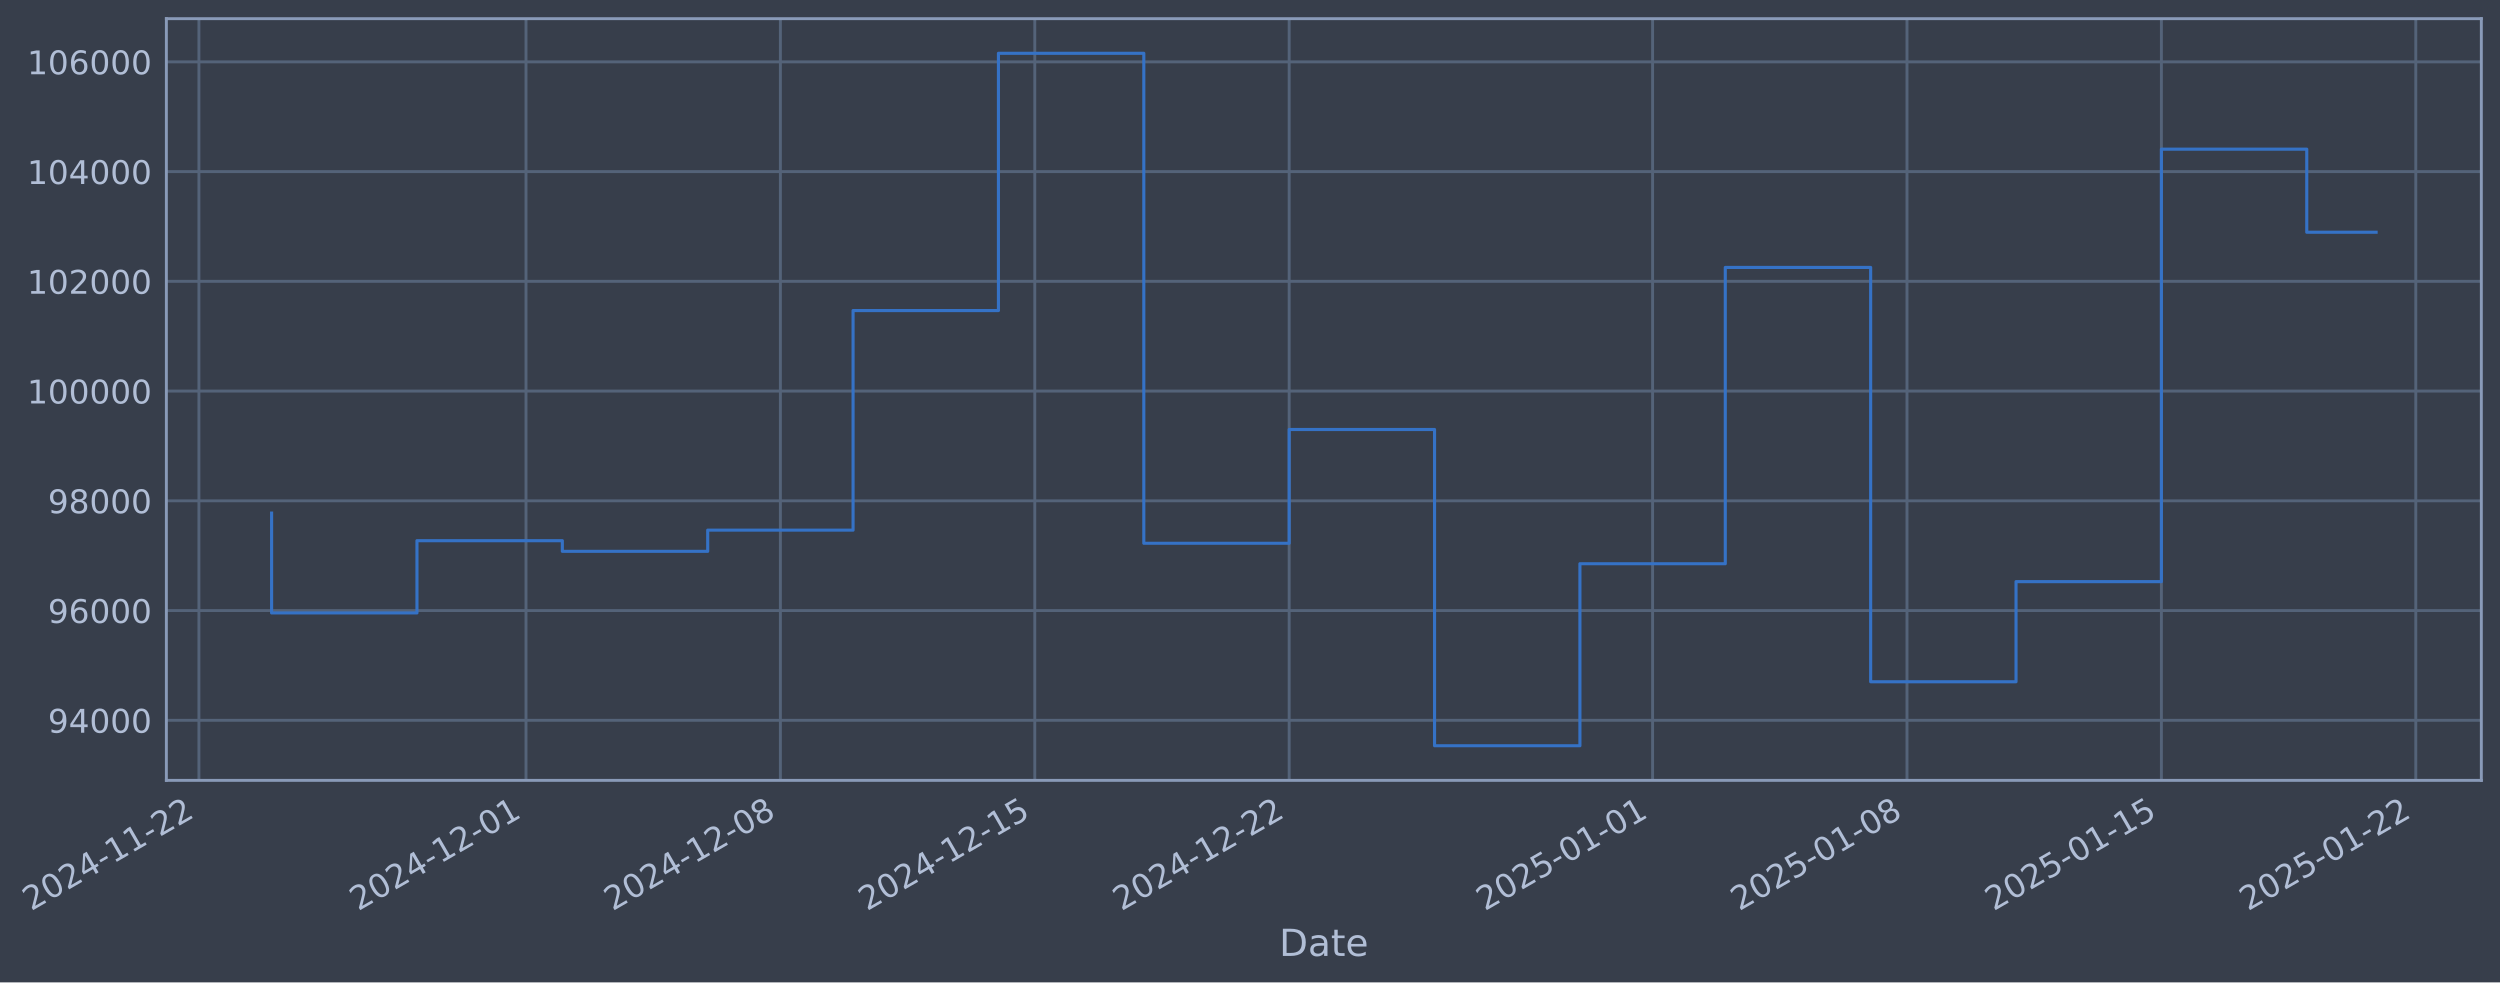
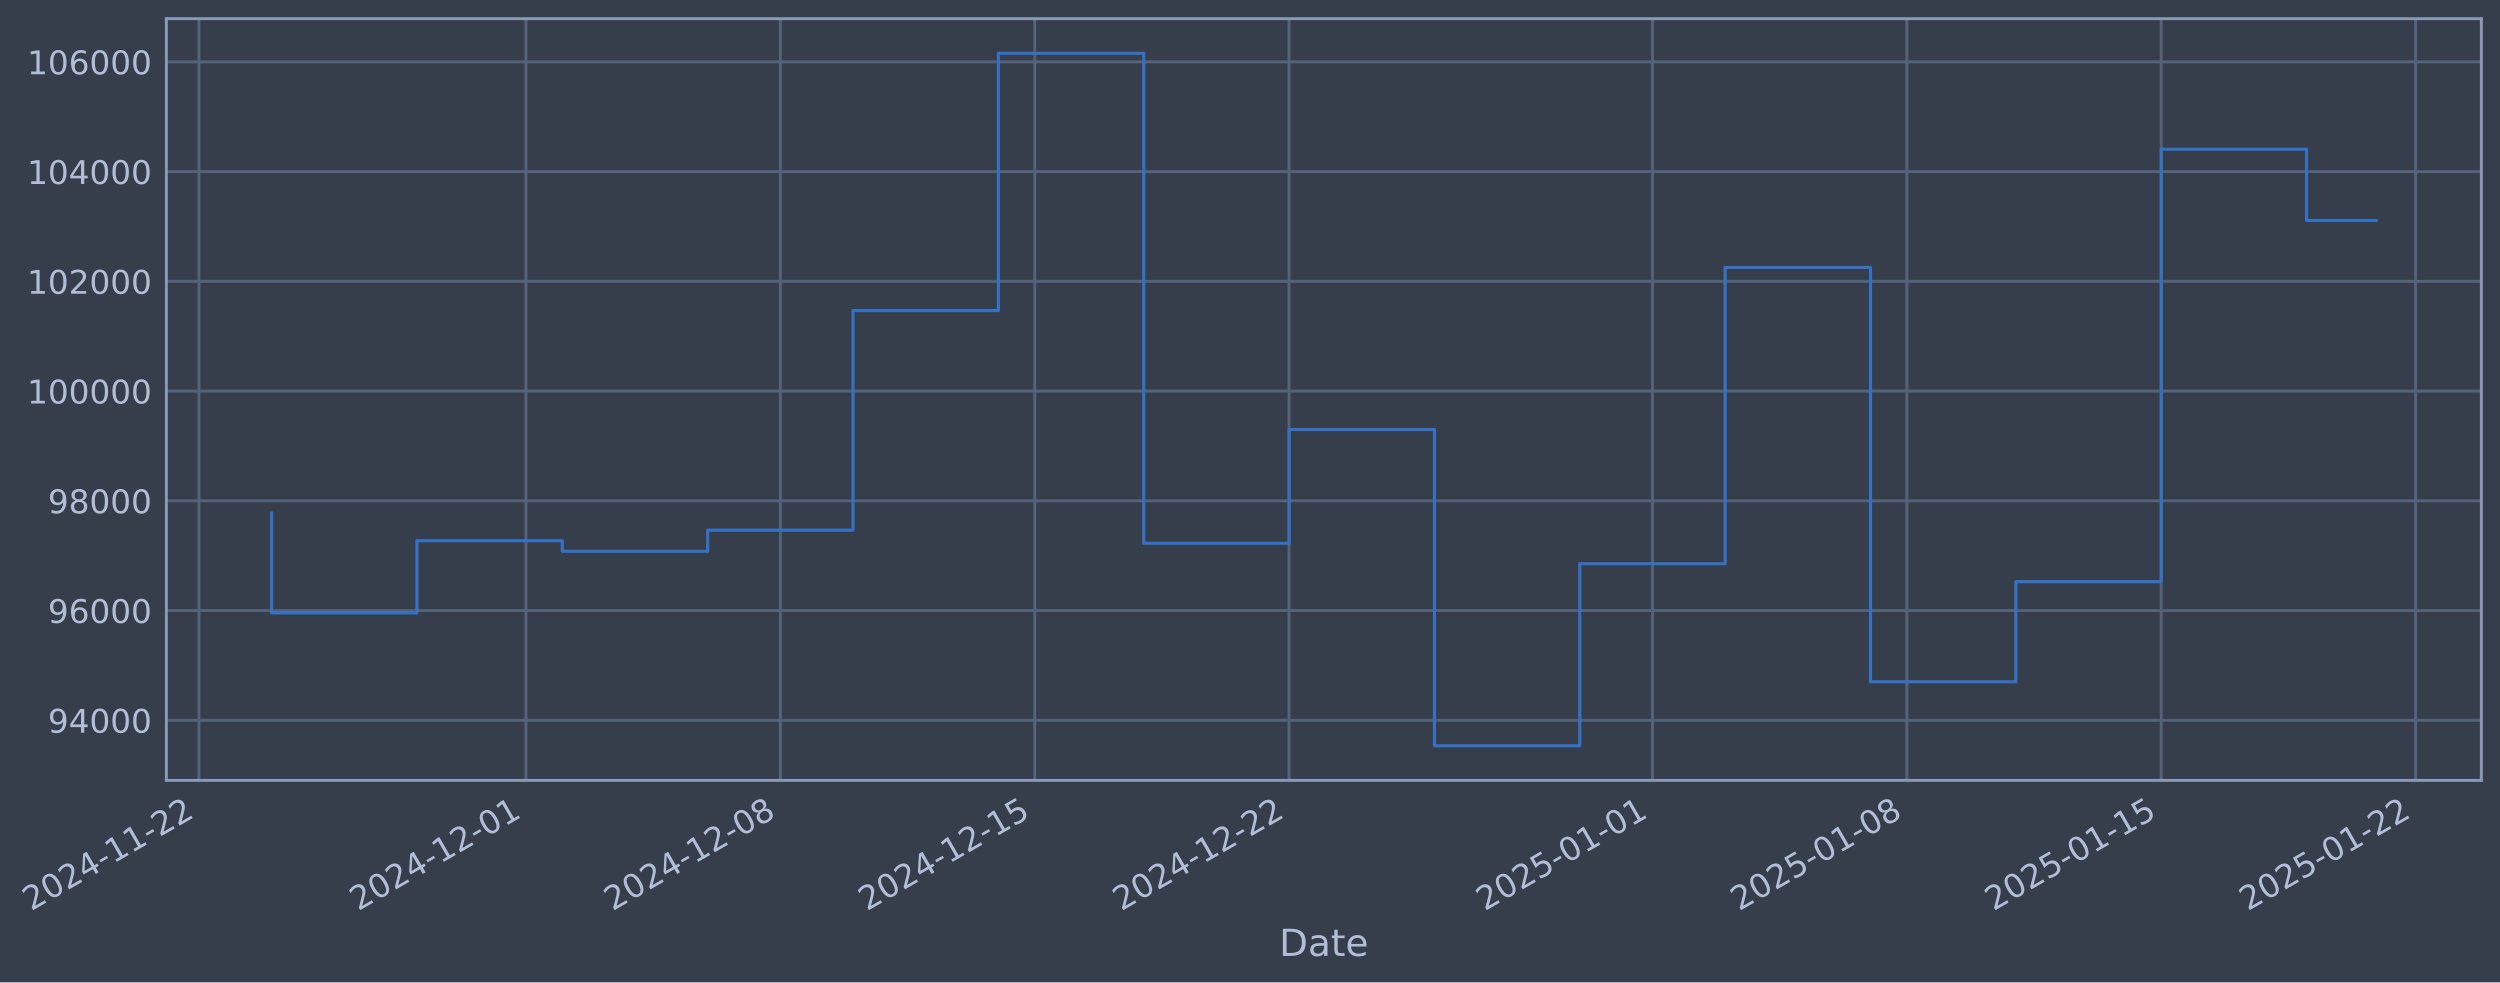
- <svg xmlns="http://www.w3.org/2000/svg" xmlns:xlink="http://www.w3.org/1999/xlink" width="964.163pt" height="378.87pt" viewBox="0 0 964.163 378.87" version="1.1">
+ <svg xmlns="http://www.w3.org/2000/svg" xmlns:xlink="http://www.w3.org/1999/xlink" width="964.16pt" height="378.87pt" viewBox="0 0 964.16 378.87" version="1.1">
  <defs>
    <style type="text/css">*{stroke-linejoin: round; stroke-linecap: butt}</style>
  </defs>
  <g id="figure_1">
    <g id="patch_1">
-       <path d="M 0 378.87  L 964.163 378.87  L 964.163 0  L 0 0  z " style="fill: #373e4b" />
+       <path d="M 0 378.87  L 964.16 378.87  L 964.16 0  L 0 0  z " style="fill: #373e4b" />
    </g>
    <g id="axes_1">
      <g id="patch_2">
-         <path d="M 64.163 300.96  L 956.963 300.96  L 956.963 7.2  L 64.163 7.2  z " style="fill: #373e4b" />
+         <path d="M 64.16 300.96  L 956.96 300.96  L 956.96 7.2  L 64.16 7.2  z " style="fill: #373e4b" />
      </g>
      <g id="matplotlib.axis_1">
        <g id="xtick_1">
          <g id="line2d_1">
-             <path d="M 76.713 300.96  L 76.713 7.2  " clip-path="url(#p3ca1201bdd)" style="fill: none; stroke: #546379; stroke-width: 1.12; stroke-linecap: square" />
+             <path d="M 76.713 300.96  L 76.713 7.2  " clip-path="url(#pdbb549918b)" style="fill: none; stroke: #546379; stroke-width: 1.12; stroke-linecap: square" />
          </g>
          <g id="line2d_2" />
          <g id="text_1">
            <g style="fill: #b1bed6" transform="translate(11.98702 351.4642) rotate(-30) scale(0.126 -0.126)">
              <defs>
                <path id="DejaVuSans-32" d="M 1228 531  L 3431 531  L 3431 0  L 469 0  L 469 531  Q 828 903 1448 1529  Q 2069 2156 2228 2338  Q 2531 2678 2651 2914  Q 2772 3150 2772 3378  Q 2772 3750 2511 3984  Q 2250 4219 1831 4219  Q 1534 4219 1204 4116  Q 875 4013 500 3803  L 500 4441  Q 881 4594 1212 4672  Q 1544 4750 1819 4750  Q 2544 4750 2975 4387  Q 3406 4025 3406 3419  Q 3406 3131 3298 2873  Q 3191 2616 2906 2266  Q 2828 2175 2409 1742  Q 1991 1309 1228 531  z " transform="scale(0.015625)" />
                <path id="DejaVuSans-30" d="M 2034 4250  Q 1547 4250 1301 3770  Q 1056 3291 1056 2328  Q 1056 1369 1301 889  Q 1547 409 2034 409  Q 2525 409 2770 889  Q 3016 1369 3016 2328  Q 3016 3291 2770 3770  Q 2525 4250 2034 4250  z M 2034 4750  Q 2819 4750 3233 4129  Q 3647 3509 3647 2328  Q 3647 1150 3233 529  Q 2819 -91 2034 -91  Q 1250 -91 836 529  Q 422 1150 422 2328  Q 422 3509 836 4129  Q 1250 4750 2034 4750  z " transform="scale(0.015625)" />
                <path id="DejaVuSans-34" d="M 2419 4116  L 825 1625  L 2419 1625  L 2419 4116  z M 2253 4666  L 3047 4666  L 3047 1625  L 3713 1625  L 3713 1100  L 3047 1100  L 3047 0  L 2419 0  L 2419 1100  L 313 1100  L 313 1709  L 2253 4666  z " transform="scale(0.015625)" />
                <path id="DejaVuSans-2d" d="M 313 2009  L 1997 2009  L 1997 1497  L 313 1497  L 313 2009  z " transform="scale(0.015625)" />
                <path id="DejaVuSans-31" d="M 794 531  L 1825 531  L 1825 4091  L 703 3866  L 703 4441  L 1819 4666  L 2450 4666  L 2450 531  L 3481 531  L 3481 0  L 794 0  L 794 531  z " transform="scale(0.015625)" />
              </defs>
              <use xlink:href="#DejaVuSans-32" />
              <use xlink:href="#DejaVuSans-30" transform="translate(63.62305 0)" />
              <use xlink:href="#DejaVuSans-32" transform="translate(127.2461 0)" />
              <use xlink:href="#DejaVuSans-34" transform="translate(190.8691 0)" />
              <use xlink:href="#DejaVuSans-2d" transform="translate(254.4922 0)" />
              <use xlink:href="#DejaVuSans-31" transform="translate(290.5762 0)" />
              <use xlink:href="#DejaVuSans-31" transform="translate(354.1992 0)" />
              <use xlink:href="#DejaVuSans-2d" transform="translate(417.8223 0)" />
              <use xlink:href="#DejaVuSans-32" transform="translate(453.9062 0)" />
              <use xlink:href="#DejaVuSans-32" transform="translate(517.5293 0)" />
            </g>
          </g>
        </g>
        <g id="xtick_2">
          <g id="line2d_3">
-             <path d="M 202.856 300.96  L 202.856 7.2  " clip-path="url(#p3ca1201bdd)" style="fill: none; stroke: #546379; stroke-width: 1.12; stroke-linecap: square" />
+             <path d="M 202.844 300.96  L 202.844 7.2  " clip-path="url(#pdbb549918b)" style="fill: none; stroke: #546379; stroke-width: 1.12; stroke-linecap: square" />
          </g>
          <g id="line2d_4" />
          <g id="text_2">
-             <g style="fill: #b1bed6" transform="translate(138.1305 351.4642) rotate(-30) scale(0.126 -0.126)">
+             <g style="fill: #b1bed6" transform="translate(138.1189 351.4642) rotate(-30) scale(0.126 -0.126)">
              <use xlink:href="#DejaVuSans-32" />
              <use xlink:href="#DejaVuSans-30" transform="translate(63.62305 0)" />
              <use xlink:href="#DejaVuSans-32" transform="translate(127.2461 0)" />
              <use xlink:href="#DejaVuSans-34" transform="translate(190.8691 0)" />
              <use xlink:href="#DejaVuSans-2d" transform="translate(254.4922 0)" />
              <use xlink:href="#DejaVuSans-31" transform="translate(290.5762 0)" />
              <use xlink:href="#DejaVuSans-32" transform="translate(354.1992 0)" />
              <use xlink:href="#DejaVuSans-2d" transform="translate(417.8223 0)" />
              <use xlink:href="#DejaVuSans-30" transform="translate(453.9062 0)" />
              <use xlink:href="#DejaVuSans-31" transform="translate(517.5293 0)" />
            </g>
          </g>
        </g>
        <g id="xtick_3">
          <g id="line2d_5">
-             <path d="M 300.968 300.96  L 300.968 7.2  " clip-path="url(#p3ca1201bdd)" style="fill: none; stroke: #546379; stroke-width: 1.12; stroke-linecap: square" />
+             <path d="M 300.947 300.96  L 300.947 7.2  " clip-path="url(#pdbb549918b)" style="fill: none; stroke: #546379; stroke-width: 1.12; stroke-linecap: square" />
          </g>
          <g id="line2d_6" />
          <g id="text_3">
-             <g style="fill: #b1bed6" transform="translate(236.2421 351.4642) rotate(-30) scale(0.126 -0.126)">
+             <g style="fill: #b1bed6" transform="translate(236.2215 351.4642) rotate(-30) scale(0.126 -0.126)">
              <defs>
                <path id="DejaVuSans-38" d="M 2034 2216  Q 1584 2216 1326 1975  Q 1069 1734 1069 1313  Q 1069 891 1326 650  Q 1584 409 2034 409  Q 2484 409 2743 651  Q 3003 894 3003 1313  Q 3003 1734 2745 1975  Q 2488 2216 2034 2216  z M 1403 2484  Q 997 2584 770 2862  Q 544 3141 544 3541  Q 544 4100 942 4425  Q 1341 4750 2034 4750  Q 2731 4750 3128 4425  Q 3525 4100 3525 3541  Q 3525 3141 3298 2862  Q 3072 2584 2669 2484  Q 3125 2378 3379 2068  Q 3634 1759 3634 1313  Q 3634 634 3220 271  Q 2806 -91 2034 -91  Q 1263 -91 848 271  Q 434 634 434 1313  Q 434 1759 690 2068  Q 947 2378 1403 2484  z M 1172 3481  Q 1172 3119 1398 2916  Q 1625 2713 2034 2713  Q 2441 2713 2670 2916  Q 2900 3119 2900 3481  Q 2900 3844 2670 4047  Q 2441 4250 2034 4250  Q 1625 4250 1398 4047  Q 1172 3844 1172 3481  z " transform="scale(0.015625)" />
              </defs>
              <use xlink:href="#DejaVuSans-32" />
              <use xlink:href="#DejaVuSans-30" transform="translate(63.62305 0)" />
              <use xlink:href="#DejaVuSans-32" transform="translate(127.2461 0)" />
              <use xlink:href="#DejaVuSans-34" transform="translate(190.8691 0)" />
              <use xlink:href="#DejaVuSans-2d" transform="translate(254.4922 0)" />
              <use xlink:href="#DejaVuSans-31" transform="translate(290.5762 0)" />
              <use xlink:href="#DejaVuSans-32" transform="translate(354.1992 0)" />
              <use xlink:href="#DejaVuSans-2d" transform="translate(417.8223 0)" />
              <use xlink:href="#DejaVuSans-30" transform="translate(453.9062 0)" />
              <use xlink:href="#DejaVuSans-38" transform="translate(517.5293 0)" />
            </g>
          </g>
        </g>
        <g id="xtick_4">
          <g id="line2d_7">
-             <path d="M 399.079 300.96  L 399.079 7.2  " clip-path="url(#p3ca1201bdd)" style="fill: none; stroke: #546379; stroke-width: 1.12; stroke-linecap: square" />
+             <path d="M 399.05 300.96  L 399.05 7.2  " clip-path="url(#pdbb549918b)" style="fill: none; stroke: #546379; stroke-width: 1.12; stroke-linecap: square" />
          </g>
          <g id="line2d_8" />
          <g id="text_4">
-             <g style="fill: #b1bed6" transform="translate(334.3537 351.4642) rotate(-30) scale(0.126 -0.126)">
+             <g style="fill: #b1bed6" transform="translate(334.3241 351.4642) rotate(-30) scale(0.126 -0.126)">
              <defs>
                <path id="DejaVuSans-35" d="M 691 4666  L 3169 4666  L 3169 4134  L 1269 4134  L 1269 2991  Q 1406 3038 1543 3061  Q 1681 3084 1819 3084  Q 2600 3084 3056 2656  Q 3513 2228 3513 1497  Q 3513 744 3044 326  Q 2575 -91 1722 -91  Q 1428 -91 1123 -41  Q 819 9 494 109  L 494 744  Q 775 591 1075 516  Q 1375 441 1709 441  Q 2250 441 2565 725  Q 2881 1009 2881 1497  Q 2881 1984 2565 2268  Q 2250 2553 1709 2553  Q 1456 2553 1204 2497  Q 953 2441 691 2322  L 691 4666  z " transform="scale(0.015625)" />
              </defs>
              <use xlink:href="#DejaVuSans-32" />
              <use xlink:href="#DejaVuSans-30" transform="translate(63.62305 0)" />
              <use xlink:href="#DejaVuSans-32" transform="translate(127.2461 0)" />
              <use xlink:href="#DejaVuSans-34" transform="translate(190.8691 0)" />
              <use xlink:href="#DejaVuSans-2d" transform="translate(254.4922 0)" />
              <use xlink:href="#DejaVuSans-31" transform="translate(290.5762 0)" />
              <use xlink:href="#DejaVuSans-32" transform="translate(354.1992 0)" />
              <use xlink:href="#DejaVuSans-2d" transform="translate(417.8223 0)" />
              <use xlink:href="#DejaVuSans-31" transform="translate(453.9062 0)" />
              <use xlink:href="#DejaVuSans-35" transform="translate(517.5293 0)" />
            </g>
          </g>
        </g>
        <g id="xtick_5">
          <g id="line2d_9">
-             <path d="M 497.191 300.96  L 497.191 7.2  " clip-path="url(#p3ca1201bdd)" style="fill: none; stroke: #546379; stroke-width: 1.12; stroke-linecap: square" />
+             <path d="M 497.152 300.96  L 497.152 7.2  " clip-path="url(#pdbb549918b)" style="fill: none; stroke: #546379; stroke-width: 1.12; stroke-linecap: square" />
          </g>
          <g id="line2d_10" />
          <g id="text_5">
-             <g style="fill: #b1bed6" transform="translate(432.4653 351.4642) rotate(-30) scale(0.126 -0.126)">
+             <g style="fill: #b1bed6" transform="translate(432.4268 351.4642) rotate(-30) scale(0.126 -0.126)">
              <use xlink:href="#DejaVuSans-32" />
              <use xlink:href="#DejaVuSans-30" transform="translate(63.62305 0)" />
              <use xlink:href="#DejaVuSans-32" transform="translate(127.2461 0)" />
              <use xlink:href="#DejaVuSans-34" transform="translate(190.8691 0)" />
              <use xlink:href="#DejaVuSans-2d" transform="translate(254.4922 0)" />
              <use xlink:href="#DejaVuSans-31" transform="translate(290.5762 0)" />
              <use xlink:href="#DejaVuSans-32" transform="translate(354.1992 0)" />
              <use xlink:href="#DejaVuSans-2d" transform="translate(417.8223 0)" />
              <use xlink:href="#DejaVuSans-32" transform="translate(453.9062 0)" />
              <use xlink:href="#DejaVuSans-32" transform="translate(517.5293 0)" />
            </g>
          </g>
        </g>
        <g id="xtick_6">
          <g id="line2d_11">
-             <path d="M 637.35 300.96  L 637.35 7.2  " clip-path="url(#p3ca1201bdd)" style="fill: none; stroke: #546379; stroke-width: 1.12; stroke-linecap: square" />
+             <path d="M 637.299 300.96  L 637.299 7.2  " clip-path="url(#pdbb549918b)" style="fill: none; stroke: #546379; stroke-width: 1.12; stroke-linecap: square" />
          </g>
          <g id="line2d_12" />
          <g id="text_6">
-             <g style="fill: #b1bed6" transform="translate(572.6248 351.4642) rotate(-30) scale(0.126 -0.126)">
+             <g style="fill: #b1bed6" transform="translate(572.5733 351.4642) rotate(-30) scale(0.126 -0.126)">
              <use xlink:href="#DejaVuSans-32" />
              <use xlink:href="#DejaVuSans-30" transform="translate(63.62305 0)" />
              <use xlink:href="#DejaVuSans-32" transform="translate(127.2461 0)" />
              <use xlink:href="#DejaVuSans-35" transform="translate(190.8691 0)" />
              <use xlink:href="#DejaVuSans-2d" transform="translate(254.4922 0)" />
              <use xlink:href="#DejaVuSans-30" transform="translate(290.5762 0)" />
              <use xlink:href="#DejaVuSans-31" transform="translate(354.1992 0)" />
              <use xlink:href="#DejaVuSans-2d" transform="translate(417.8223 0)" />
              <use xlink:href="#DejaVuSans-30" transform="translate(453.9062 0)" />
              <use xlink:href="#DejaVuSans-31" transform="translate(517.5293 0)" />
            </g>
          </g>
        </g>
        <g id="xtick_7">
          <g id="line2d_13">
-             <path d="M 735.462 300.96  L 735.462 7.2  " clip-path="url(#p3ca1201bdd)" style="fill: none; stroke: #546379; stroke-width: 1.12; stroke-linecap: square" />
+             <path d="M 735.401 300.96  L 735.401 7.2  " clip-path="url(#pdbb549918b)" style="fill: none; stroke: #546379; stroke-width: 1.12; stroke-linecap: square" />
          </g>
          <g id="line2d_14" />
          <g id="text_7">
-             <g style="fill: #b1bed6" transform="translate(670.7364 351.4642) rotate(-30) scale(0.126 -0.126)">
+             <g style="fill: #b1bed6" transform="translate(670.6759 351.4642) rotate(-30) scale(0.126 -0.126)">
              <use xlink:href="#DejaVuSans-32" />
              <use xlink:href="#DejaVuSans-30" transform="translate(63.62305 0)" />
              <use xlink:href="#DejaVuSans-32" transform="translate(127.2461 0)" />
              <use xlink:href="#DejaVuSans-35" transform="translate(190.8691 0)" />
              <use xlink:href="#DejaVuSans-2d" transform="translate(254.4922 0)" />
              <use xlink:href="#DejaVuSans-30" transform="translate(290.5762 0)" />
              <use xlink:href="#DejaVuSans-31" transform="translate(354.1992 0)" />
              <use xlink:href="#DejaVuSans-2d" transform="translate(417.8223 0)" />
              <use xlink:href="#DejaVuSans-30" transform="translate(453.9062 0)" />
              <use xlink:href="#DejaVuSans-38" transform="translate(517.5293 0)" />
            </g>
          </g>
        </g>
        <g id="xtick_8">
          <g id="line2d_15">
-             <path d="M 833.573 300.96  L 833.573 7.2  " clip-path="url(#p3ca1201bdd)" style="fill: none; stroke: #546379; stroke-width: 1.12; stroke-linecap: square" />
+             <path d="M 833.504 300.96  L 833.504 7.2  " clip-path="url(#pdbb549918b)" style="fill: none; stroke: #546379; stroke-width: 1.12; stroke-linecap: square" />
          </g>
          <g id="line2d_16" />
          <g id="text_8">
-             <g style="fill: #b1bed6" transform="translate(768.848 351.4642) rotate(-30) scale(0.126 -0.126)">
+             <g style="fill: #b1bed6" transform="translate(768.7785 351.4642) rotate(-30) scale(0.126 -0.126)">
              <use xlink:href="#DejaVuSans-32" />
              <use xlink:href="#DejaVuSans-30" transform="translate(63.62305 0)" />
              <use xlink:href="#DejaVuSans-32" transform="translate(127.2461 0)" />
              <use xlink:href="#DejaVuSans-35" transform="translate(190.8691 0)" />
              <use xlink:href="#DejaVuSans-2d" transform="translate(254.4922 0)" />
              <use xlink:href="#DejaVuSans-30" transform="translate(290.5762 0)" />
              <use xlink:href="#DejaVuSans-31" transform="translate(354.1992 0)" />
              <use xlink:href="#DejaVuSans-2d" transform="translate(417.8223 0)" />
              <use xlink:href="#DejaVuSans-31" transform="translate(453.9062 0)" />
              <use xlink:href="#DejaVuSans-35" transform="translate(517.5293 0)" />
            </g>
          </g>
        </g>
        <g id="xtick_9">
          <g id="line2d_17">
-             <path d="M 931.685 300.96  L 931.685 7.2  " clip-path="url(#p3ca1201bdd)" style="fill: none; stroke: #546379; stroke-width: 1.12; stroke-linecap: square" />
+             <path d="M 931.607 300.96  L 931.607 7.2  " clip-path="url(#pdbb549918b)" style="fill: none; stroke: #546379; stroke-width: 1.12; stroke-linecap: square" />
          </g>
          <g id="line2d_18" />
          <g id="text_9">
-             <g style="fill: #b1bed6" transform="translate(866.9596 351.4642) rotate(-30) scale(0.126 -0.126)">
+             <g style="fill: #b1bed6" transform="translate(866.8811 351.4642) rotate(-30) scale(0.126 -0.126)">
              <use xlink:href="#DejaVuSans-32" />
              <use xlink:href="#DejaVuSans-30" transform="translate(63.62305 0)" />
              <use xlink:href="#DejaVuSans-32" transform="translate(127.2461 0)" />
              <use xlink:href="#DejaVuSans-35" transform="translate(190.8691 0)" />
              <use xlink:href="#DejaVuSans-2d" transform="translate(254.4922 0)" />
              <use xlink:href="#DejaVuSans-30" transform="translate(290.5762 0)" />
              <use xlink:href="#DejaVuSans-31" transform="translate(354.1992 0)" />
              <use xlink:href="#DejaVuSans-2d" transform="translate(417.8223 0)" />
              <use xlink:href="#DejaVuSans-32" transform="translate(453.9062 0)" />
              <use xlink:href="#DejaVuSans-32" transform="translate(517.5293 0)" />
            </g>
          </g>
        </g>
        <g id="text_10">
-           <g style="fill: #b1bed6" transform="translate(493.3535 368.6753) scale(0.144 -0.144)">
+           <g style="fill: #b1bed6" transform="translate(493.3509 368.6753) scale(0.144 -0.144)">
            <defs>
              <path id="DejaVuSans-44" d="M 1259 4147  L 1259 519  L 2022 519  Q 2988 519 3436 956  Q 3884 1394 3884 2338  Q 3884 3275 3436 3711  Q 2988 4147 2022 4147  L 1259 4147  z M 628 4666  L 1925 4666  Q 3281 4666 3915 4102  Q 4550 3538 4550 2338  Q 4550 1131 3912 565  Q 3275 0 1925 0  L 628 0  L 628 4666  z " transform="scale(0.015625)" />
              <path id="DejaVuSans-61" d="M 2194 1759  Q 1497 1759 1228 1600  Q 959 1441 959 1056  Q 959 750 1161 570  Q 1363 391 1709 391  Q 2188 391 2477 730  Q 2766 1069 2766 1631  L 2766 1759  L 2194 1759  z M 3341 1997  L 3341 0  L 2766 0  L 2766 531  Q 2569 213 2275 61  Q 1981 -91 1556 -91  Q 1019 -91 701 211  Q 384 513 384 1019  Q 384 1609 779 1909  Q 1175 2209 1959 2209  L 2766 2209  L 2766 2266  Q 2766 2663 2505 2880  Q 2244 3097 1772 3097  Q 1472 3097 1187 3025  Q 903 2953 641 2809  L 641 3341  Q 956 3463 1253 3523  Q 1550 3584 1831 3584  Q 2591 3584 2966 3190  Q 3341 2797 3341 1997  z " transform="scale(0.015625)" />
              <path id="DejaVuSans-74" d="M 1172 4494  L 1172 3500  L 2356 3500  L 2356 3053  L 1172 3053  L 1172 1153  Q 1172 725 1289 603  Q 1406 481 1766 481  L 2356 481  L 2356 0  L 1766 0  Q 1100 0 847 248  Q 594 497 594 1153  L 594 3053  L 172 3053  L 172 3500  L 594 3500  L 594 4494  L 1172 4494  z " transform="scale(0.015625)" />
              <path id="DejaVuSans-65" d="M 3597 1894  L 3597 1613  L 953 1613  Q 991 1019 1311 708  Q 1631 397 2203 397  Q 2534 397 2845 478  Q 3156 559 3463 722  L 3463 178  Q 3153 47 2828 -22  Q 2503 -91 2169 -91  Q 1331 -91 842 396  Q 353 884 353 1716  Q 353 2575 817 3079  Q 1281 3584 2069 3584  Q 2775 3584 3186 3129  Q 3597 2675 3597 1894  z M 3022 2063  Q 3016 2534 2758 2815  Q 2500 3097 2075 3097  Q 1594 3097 1305 2825  Q 1016 2553 972 2059  L 3022 2063  z " transform="scale(0.015625)" />
            </defs>
            <use xlink:href="#DejaVuSans-44" />
            <use xlink:href="#DejaVuSans-61" transform="translate(77.00195 0)" />
            <use xlink:href="#DejaVuSans-74" transform="translate(138.2812 0)" />
            <use xlink:href="#DejaVuSans-65" transform="translate(177.4902 0)" />
          </g>
        </g>
      </g>
      <g id="matplotlib.axis_2">
        <g id="ytick_1">
          <g id="line2d_19">
-             <path d="M 64.163 277.797  L 956.963 277.797  " clip-path="url(#p3ca1201bdd)" style="fill: none; stroke: #546379; stroke-width: 1.12; stroke-linecap: square" />
+             <path d="M 64.16 277.797  L 956.96 277.797  " clip-path="url(#pdbb549918b)" style="fill: none; stroke: #546379; stroke-width: 1.12; stroke-linecap: square" />
          </g>
          <g id="line2d_20" />
          <g id="text_11">
-             <g style="fill: #b1bed6" transform="translate(18.47884 282.5841) scale(0.126 -0.126)">
+             <g style="fill: #b1bed6" transform="translate(18.47627 282.5841) scale(0.126 -0.126)">
              <defs>
                <path id="DejaVuSans-39" d="M 703 97  L 703 672  Q 941 559 1184 500  Q 1428 441 1663 441  Q 2288 441 2617 861  Q 2947 1281 2994 2138  Q 2813 1869 2534 1725  Q 2256 1581 1919 1581  Q 1219 1581 811 2004  Q 403 2428 403 3163  Q 403 3881 828 4315  Q 1253 4750 1959 4750  Q 2769 4750 3195 4129  Q 3622 3509 3622 2328  Q 3622 1225 3098 567  Q 2575 -91 1691 -91  Q 1453 -91 1209 -44  Q 966 3 703 97  z M 1959 2075  Q 2384 2075 2632 2365  Q 2881 2656 2881 3163  Q 2881 3666 2632 3958  Q 2384 4250 1959 4250  Q 1534 4250 1286 3958  Q 1038 3666 1038 3163  Q 1038 2656 1286 2365  Q 1534 2075 1959 2075  z " transform="scale(0.015625)" />
              </defs>
              <use xlink:href="#DejaVuSans-39" />
              <use xlink:href="#DejaVuSans-34" transform="translate(63.62305 0)" />
              <use xlink:href="#DejaVuSans-30" transform="translate(127.2461 0)" />
              <use xlink:href="#DejaVuSans-30" transform="translate(190.8691 0)" />
              <use xlink:href="#DejaVuSans-30" transform="translate(254.4922 0)" />
            </g>
          </g>
        </g>
        <g id="ytick_2">
          <g id="line2d_21">
-             <path d="M 64.163 235.473  L 956.963 235.473  " clip-path="url(#p3ca1201bdd)" style="fill: none; stroke: #546379; stroke-width: 1.12; stroke-linecap: square" />
+             <path d="M 64.16 235.473  L 956.96 235.473  " clip-path="url(#pdbb549918b)" style="fill: none; stroke: #546379; stroke-width: 1.12; stroke-linecap: square" />
          </g>
          <g id="line2d_22" />
          <g id="text_12">
-             <g style="fill: #b1bed6" transform="translate(18.47884 240.2602) scale(0.126 -0.126)">
+             <g style="fill: #b1bed6" transform="translate(18.47627 240.2602) scale(0.126 -0.126)">
              <defs>
                <path id="DejaVuSans-36" d="M 2113 2584  Q 1688 2584 1439 2293  Q 1191 2003 1191 1497  Q 1191 994 1439 701  Q 1688 409 2113 409  Q 2538 409 2786 701  Q 3034 994 3034 1497  Q 3034 2003 2786 2293  Q 2538 2584 2113 2584  z M 3366 4563  L 3366 3988  Q 3128 4100 2886 4159  Q 2644 4219 2406 4219  Q 1781 4219 1451 3797  Q 1122 3375 1075 2522  Q 1259 2794 1537 2939  Q 1816 3084 2150 3084  Q 2853 3084 3261 2657  Q 3669 2231 3669 1497  Q 3669 778 3244 343  Q 2819 -91 2113 -91  Q 1303 -91 875 529  Q 447 1150 447 2328  Q 447 3434 972 4092  Q 1497 4750 2381 4750  Q 2619 4750 2861 4703  Q 3103 4656 3366 4563  z " transform="scale(0.015625)" />
              </defs>
              <use xlink:href="#DejaVuSans-39" />
              <use xlink:href="#DejaVuSans-36" transform="translate(63.62305 0)" />
              <use xlink:href="#DejaVuSans-30" transform="translate(127.2461 0)" />
              <use xlink:href="#DejaVuSans-30" transform="translate(190.8691 0)" />
              <use xlink:href="#DejaVuSans-30" transform="translate(254.4922 0)" />
            </g>
          </g>
        </g>
        <g id="ytick_3">
          <g id="line2d_23">
-             <path d="M 64.163 193.149  L 956.963 193.149  " clip-path="url(#p3ca1201bdd)" style="fill: none; stroke: #546379; stroke-width: 1.12; stroke-linecap: square" />
+             <path d="M 64.16 193.149  L 956.96 193.149  " clip-path="url(#pdbb549918b)" style="fill: none; stroke: #546379; stroke-width: 1.12; stroke-linecap: square" />
          </g>
          <g id="line2d_24" />
          <g id="text_13">
-             <g style="fill: #b1bed6" transform="translate(18.47884 197.9364) scale(0.126 -0.126)">
+             <g style="fill: #b1bed6" transform="translate(18.47627 197.9364) scale(0.126 -0.126)">
              <use xlink:href="#DejaVuSans-39" />
              <use xlink:href="#DejaVuSans-38" transform="translate(63.62305 0)" />
              <use xlink:href="#DejaVuSans-30" transform="translate(127.2461 0)" />
              <use xlink:href="#DejaVuSans-30" transform="translate(190.8691 0)" />
              <use xlink:href="#DejaVuSans-30" transform="translate(254.4922 0)" />
            </g>
          </g>
        </g>
        <g id="ytick_4">
          <g id="line2d_25">
-             <path d="M 64.163 150.826  L 956.963 150.826  " clip-path="url(#p3ca1201bdd)" style="fill: none; stroke: #546379; stroke-width: 1.12; stroke-linecap: square" />
+             <path d="M 64.16 150.826  L 956.96 150.826  " clip-path="url(#pdbb549918b)" style="fill: none; stroke: #546379; stroke-width: 1.12; stroke-linecap: square" />
          </g>
          <g id="line2d_26" />
          <g id="text_14">
-             <g style="fill: #b1bed6" transform="translate(10.46209 155.6126) scale(0.126 -0.126)">
+             <g style="fill: #b1bed6" transform="translate(10.45952 155.6126) scale(0.126 -0.126)">
              <use xlink:href="#DejaVuSans-31" />
              <use xlink:href="#DejaVuSans-30" transform="translate(63.62305 0)" />
              <use xlink:href="#DejaVuSans-30" transform="translate(127.2461 0)" />
              <use xlink:href="#DejaVuSans-30" transform="translate(190.8691 0)" />
              <use xlink:href="#DejaVuSans-30" transform="translate(254.4922 0)" />
              <use xlink:href="#DejaVuSans-30" transform="translate(318.1152 0)" />
            </g>
          </g>
        </g>
        <g id="ytick_5">
          <g id="line2d_27">
-             <path d="M 64.163 108.502  L 956.963 108.502  " clip-path="url(#p3ca1201bdd)" style="fill: none; stroke: #546379; stroke-width: 1.12; stroke-linecap: square" />
+             <path d="M 64.16 108.502  L 956.96 108.502  " clip-path="url(#pdbb549918b)" style="fill: none; stroke: #546379; stroke-width: 1.12; stroke-linecap: square" />
          </g>
          <g id="line2d_28" />
          <g id="text_15">
-             <g style="fill: #b1bed6" transform="translate(10.46209 113.2888) scale(0.126 -0.126)">
+             <g style="fill: #b1bed6" transform="translate(10.45952 113.2888) scale(0.126 -0.126)">
              <use xlink:href="#DejaVuSans-31" />
              <use xlink:href="#DejaVuSans-30" transform="translate(63.62305 0)" />
              <use xlink:href="#DejaVuSans-32" transform="translate(127.2461 0)" />
              <use xlink:href="#DejaVuSans-30" transform="translate(190.8691 0)" />
              <use xlink:href="#DejaVuSans-30" transform="translate(254.4922 0)" />
              <use xlink:href="#DejaVuSans-30" transform="translate(318.1152 0)" />
            </g>
          </g>
        </g>
        <g id="ytick_6">
          <g id="line2d_29">
-             <path d="M 64.163 66.178  L 956.963 66.178  " clip-path="url(#p3ca1201bdd)" style="fill: none; stroke: #546379; stroke-width: 1.12; stroke-linecap: square" />
+             <path d="M 64.16 66.178  L 956.96 66.178  " clip-path="url(#pdbb549918b)" style="fill: none; stroke: #546379; stroke-width: 1.12; stroke-linecap: square" />
          </g>
          <g id="line2d_30" />
          <g id="text_16">
-             <g style="fill: #b1bed6" transform="translate(10.46209 70.96502) scale(0.126 -0.126)">
+             <g style="fill: #b1bed6" transform="translate(10.45952 70.96502) scale(0.126 -0.126)">
              <use xlink:href="#DejaVuSans-31" />
              <use xlink:href="#DejaVuSans-30" transform="translate(63.62305 0)" />
              <use xlink:href="#DejaVuSans-34" transform="translate(127.2461 0)" />
              <use xlink:href="#DejaVuSans-30" transform="translate(190.8691 0)" />
              <use xlink:href="#DejaVuSans-30" transform="translate(254.4922 0)" />
              <use xlink:href="#DejaVuSans-30" transform="translate(318.1152 0)" />
            </g>
          </g>
        </g>
        <g id="ytick_7">
          <g id="line2d_31">
-             <path d="M 64.163 23.854  L 956.963 23.854  " clip-path="url(#p3ca1201bdd)" style="fill: none; stroke: #546379; stroke-width: 1.12; stroke-linecap: square" />
+             <path d="M 64.16 23.854  L 956.96 23.854  " clip-path="url(#pdbb549918b)" style="fill: none; stroke: #546379; stroke-width: 1.12; stroke-linecap: square" />
          </g>
          <g id="line2d_32" />
          <g id="text_17">
-             <g style="fill: #b1bed6" transform="translate(10.46209 28.64121) scale(0.126 -0.126)">
+             <g style="fill: #b1bed6" transform="translate(10.45952 28.64121) scale(0.126 -0.126)">
              <use xlink:href="#DejaVuSans-31" />
              <use xlink:href="#DejaVuSans-30" transform="translate(63.62305 0)" />
              <use xlink:href="#DejaVuSans-36" transform="translate(127.2461 0)" />
              <use xlink:href="#DejaVuSans-30" transform="translate(190.8691 0)" />
              <use xlink:href="#DejaVuSans-30" transform="translate(254.4922 0)" />
              <use xlink:href="#DejaVuSans-30" transform="translate(318.1152 0)" />
            </g>
          </g>
        </g>
      </g>
      <g id="line2d_33">
-         <path d="M 104.744 197.87  L 104.744 236.383  L 160.808 236.383  L 160.808 208.521  L 216.872 208.521  L 216.872 212.628  L 272.936 212.628  L 272.936 204.459  L 329 204.459  L 329 119.77  L 385.063 119.77  L 385.063 20.553  L 441.127 20.553  L 441.127 209.517  L 497.191 209.517  L 497.191 165.636  L 553.255 165.636  L 553.255 287.607  L 609.318 287.607  L 609.318 217.409  L 665.382 217.409  L 665.382 103.141  L 721.446 103.141  L 721.446 262.927  L 777.51 262.927  L 777.51 224.318  L 833.573 224.318  L 833.573 57.525  L 889.637 57.525  L 889.637 89.568  L 916.381 89.568  " clip-path="url(#p3ca1201bdd)" style="fill: none; stroke: #3572c6; stroke-width: 1.2; stroke-linecap: square" />
+         <path d="M 104.742 197.87  L 104.742 236.383  L 160.8 236.383  L 160.8 208.521  L 216.859 208.521  L 216.859 212.628  L 272.918 212.628  L 272.918 204.459  L 328.976 204.459  L 328.976 119.77  L 385.035 119.77  L 385.035 20.553  L 441.094 20.553  L 441.094 209.517  L 497.152 209.517  L 497.152 165.636  L 553.211 165.636  L 553.211 287.607  L 609.27 287.607  L 609.27 217.409  L 665.328 217.409  L 665.328 103.141  L 721.387 103.141  L 721.387 262.927  L 777.445 262.927  L 777.445 224.318  L 833.504 224.318  L 833.504 57.525  L 889.563 57.525  L 889.563 85.025  L 916.378 85.025  " clip-path="url(#pdbb549918b)" style="fill: none; stroke: #3572c6; stroke-width: 1.2; stroke-linecap: square" />
      </g>
      <g id="patch_3">
-         <path d="M 64.163 300.96  L 64.163 7.2  " style="fill: none; stroke: #899ab8; stroke-width: 1.12; stroke-linejoin: miter; stroke-linecap: square" />
+         <path d="M 64.16 300.96  L 64.16 7.2  " style="fill: none; stroke: #899ab8; stroke-width: 1.12; stroke-linejoin: miter; stroke-linecap: square" />
      </g>
      <g id="patch_4">
-         <path d="M 956.963 300.96  L 956.963 7.2  " style="fill: none; stroke: #899ab8; stroke-width: 1.12; stroke-linejoin: miter; stroke-linecap: square" />
+         <path d="M 956.96 300.96  L 956.96 7.2  " style="fill: none; stroke: #899ab8; stroke-width: 1.12; stroke-linejoin: miter; stroke-linecap: square" />
      </g>
      <g id="patch_5">
-         <path d="M 64.163 300.96  L 956.963 300.96  " style="fill: none; stroke: #899ab8; stroke-width: 1.12; stroke-linejoin: miter; stroke-linecap: square" />
+         <path d="M 64.16 300.96  L 956.96 300.96  " style="fill: none; stroke: #899ab8; stroke-width: 1.12; stroke-linejoin: miter; stroke-linecap: square" />
      </g>
      <g id="patch_6">
-         <path d="M 64.163 7.2  L 956.963 7.2  " style="fill: none; stroke: #899ab8; stroke-width: 1.12; stroke-linejoin: miter; stroke-linecap: square" />
+         <path d="M 64.16 7.2  L 956.96 7.2  " style="fill: none; stroke: #899ab8; stroke-width: 1.12; stroke-linejoin: miter; stroke-linecap: square" />
      </g>
    </g>
  </g>
  <defs>
-     <clipPath id="p3ca1201bdd">
-       <rect x="64.163" y="7.2" width="892.8" height="293.76" />
+     <clipPath id="pdbb549918b">
+       <rect x="64.16" y="7.2" width="892.8" height="293.76" />
    </clipPath>
  </defs>
</svg>
